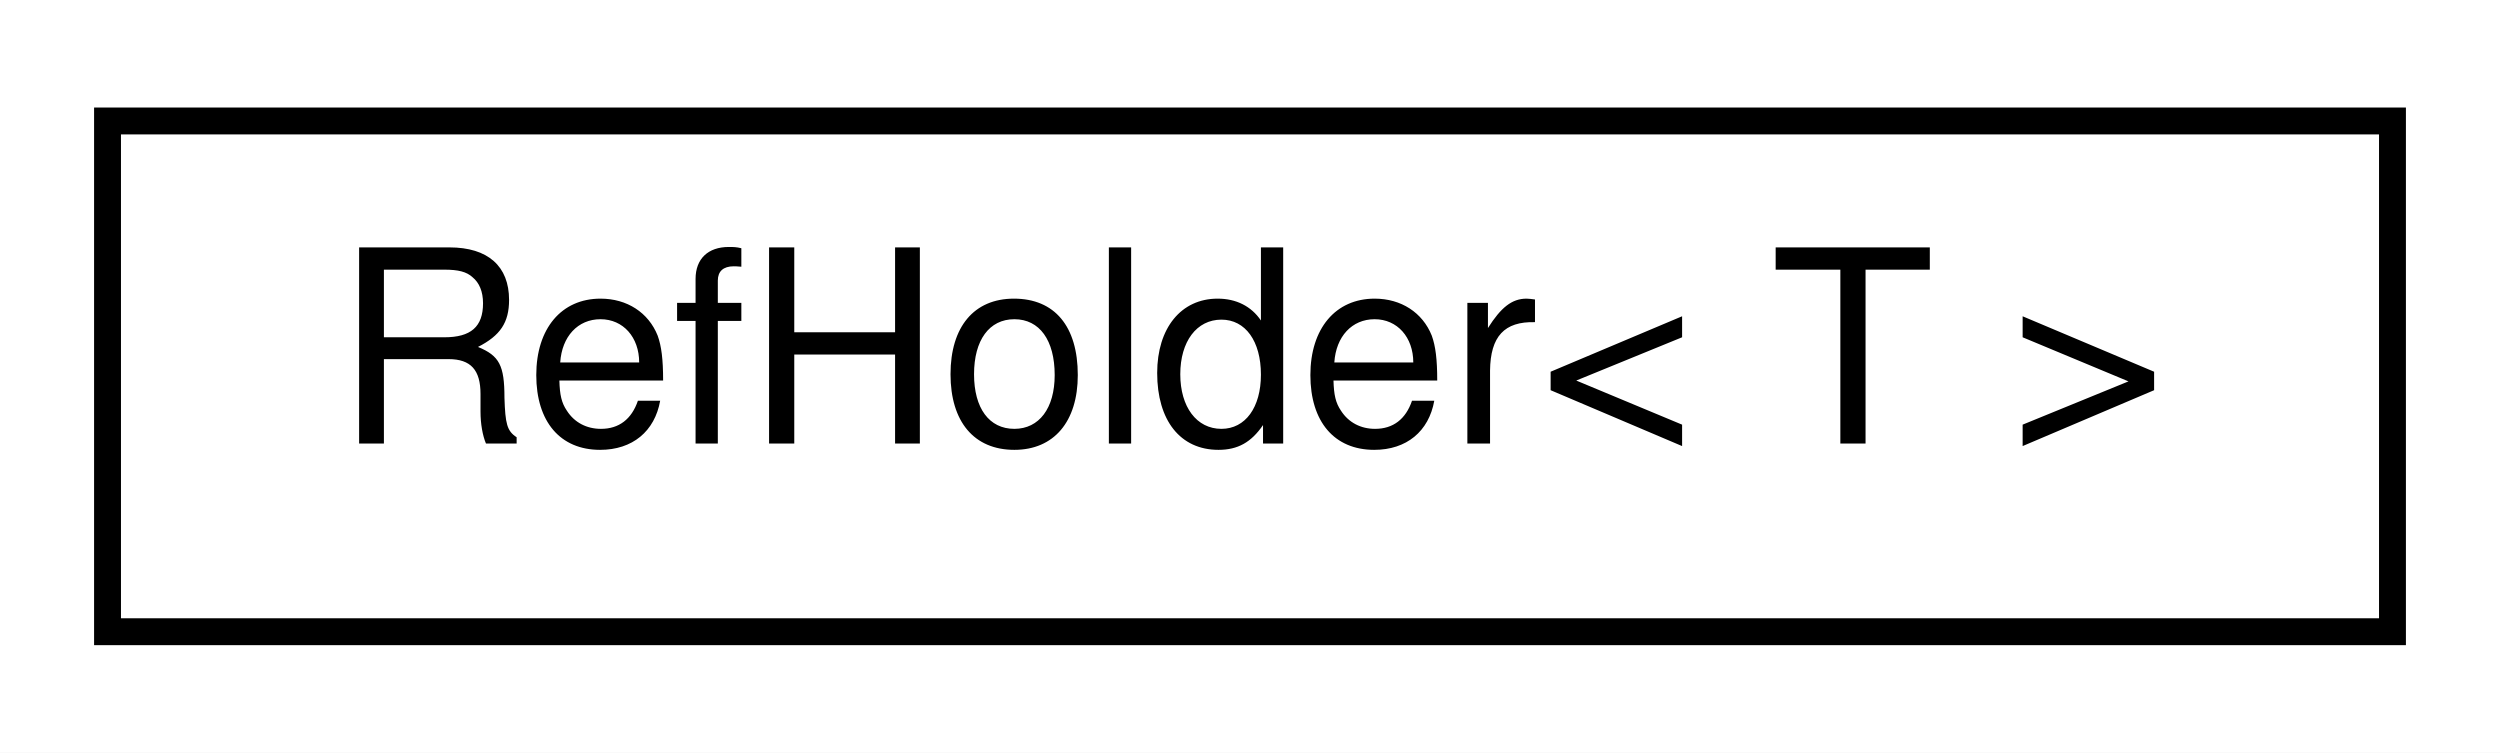
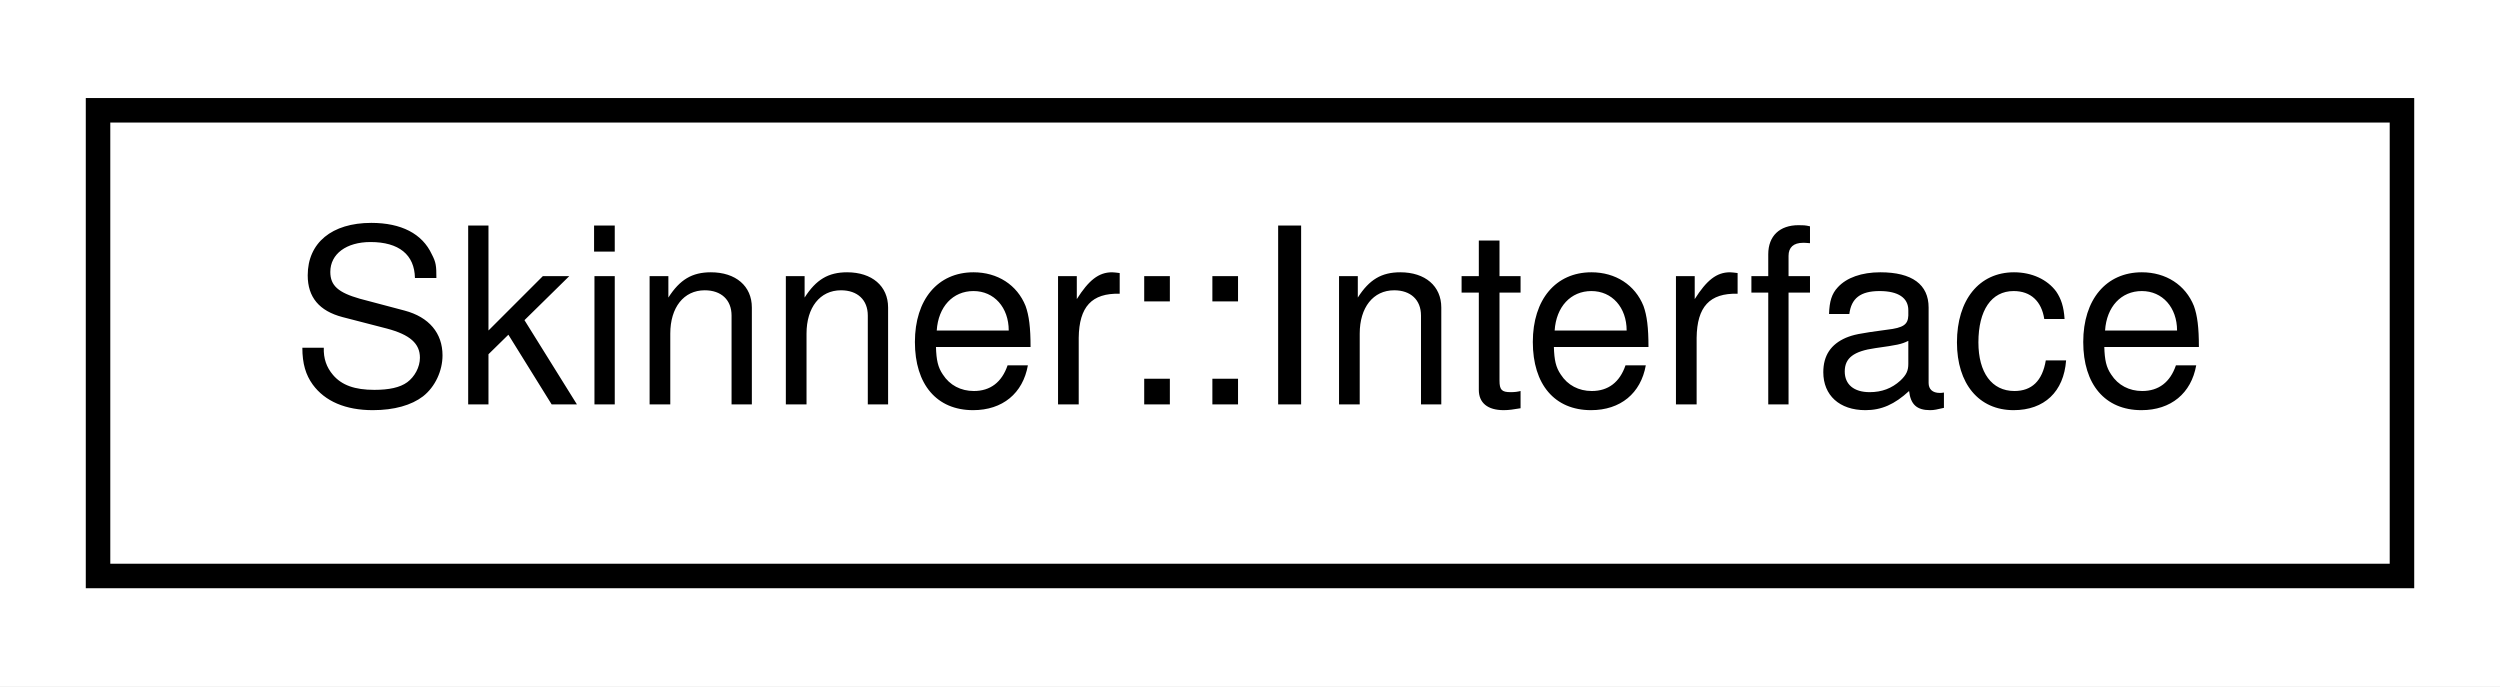
- <svg xmlns="http://www.w3.org/2000/svg" xmlns:xlink="http://www.w3.org/1999/xlink" width="93pt" height="28pt" viewBox="0.00 0.00 93.00 28.00">
+ <svg xmlns="http://www.w3.org/2000/svg" xmlns:xlink="http://www.w3.org/1999/xlink" width="102pt" height="28pt" viewBox="0.00 0.00 102.00 28.00">
  <g id="graph0" class="graph" transform="scale(1 1) rotate(0) translate(4 24)">
-     <polygon fill="white" stroke="transparent" points="-4,4 -4,-24 89,-24 89,4 -4,4" />
+     <polygon fill="white" stroke="transparent" points="-4,4 -4,-24 98,-24 98,4 -4,4" />
    <g id="node1" class="node">
      <g id="a_node1">
-         <a xlink:href="classRefHolder.html" target="_top" xlink:title=" ">
-           <polygon fill="white" stroke="black" points="0,-0.5 0,-19.5 85,-19.5 85,-0.5 0,-0.5" />
-           <text text-anchor="middle" x="42.5" y="-7.5" font-family="Helvetica,sans-Serif" font-size="10.00">RefHolder&lt; T &gt;</text>
+         <a xlink:href="classSkinner_1_1Interface.html" target="_top" xlink:title=" ">
+           <polygon fill="white" stroke="black" points="0,-0.5 0,-19.5 94,-19.5 94,-0.5 0,-0.5" />
+           <text text-anchor="middle" x="47" y="-7.5" font-family="Helvetica,sans-Serif" font-size="10.00">Skinner::Interface</text>
        </a>
      </g>
    </g>
  </g>
</svg>
